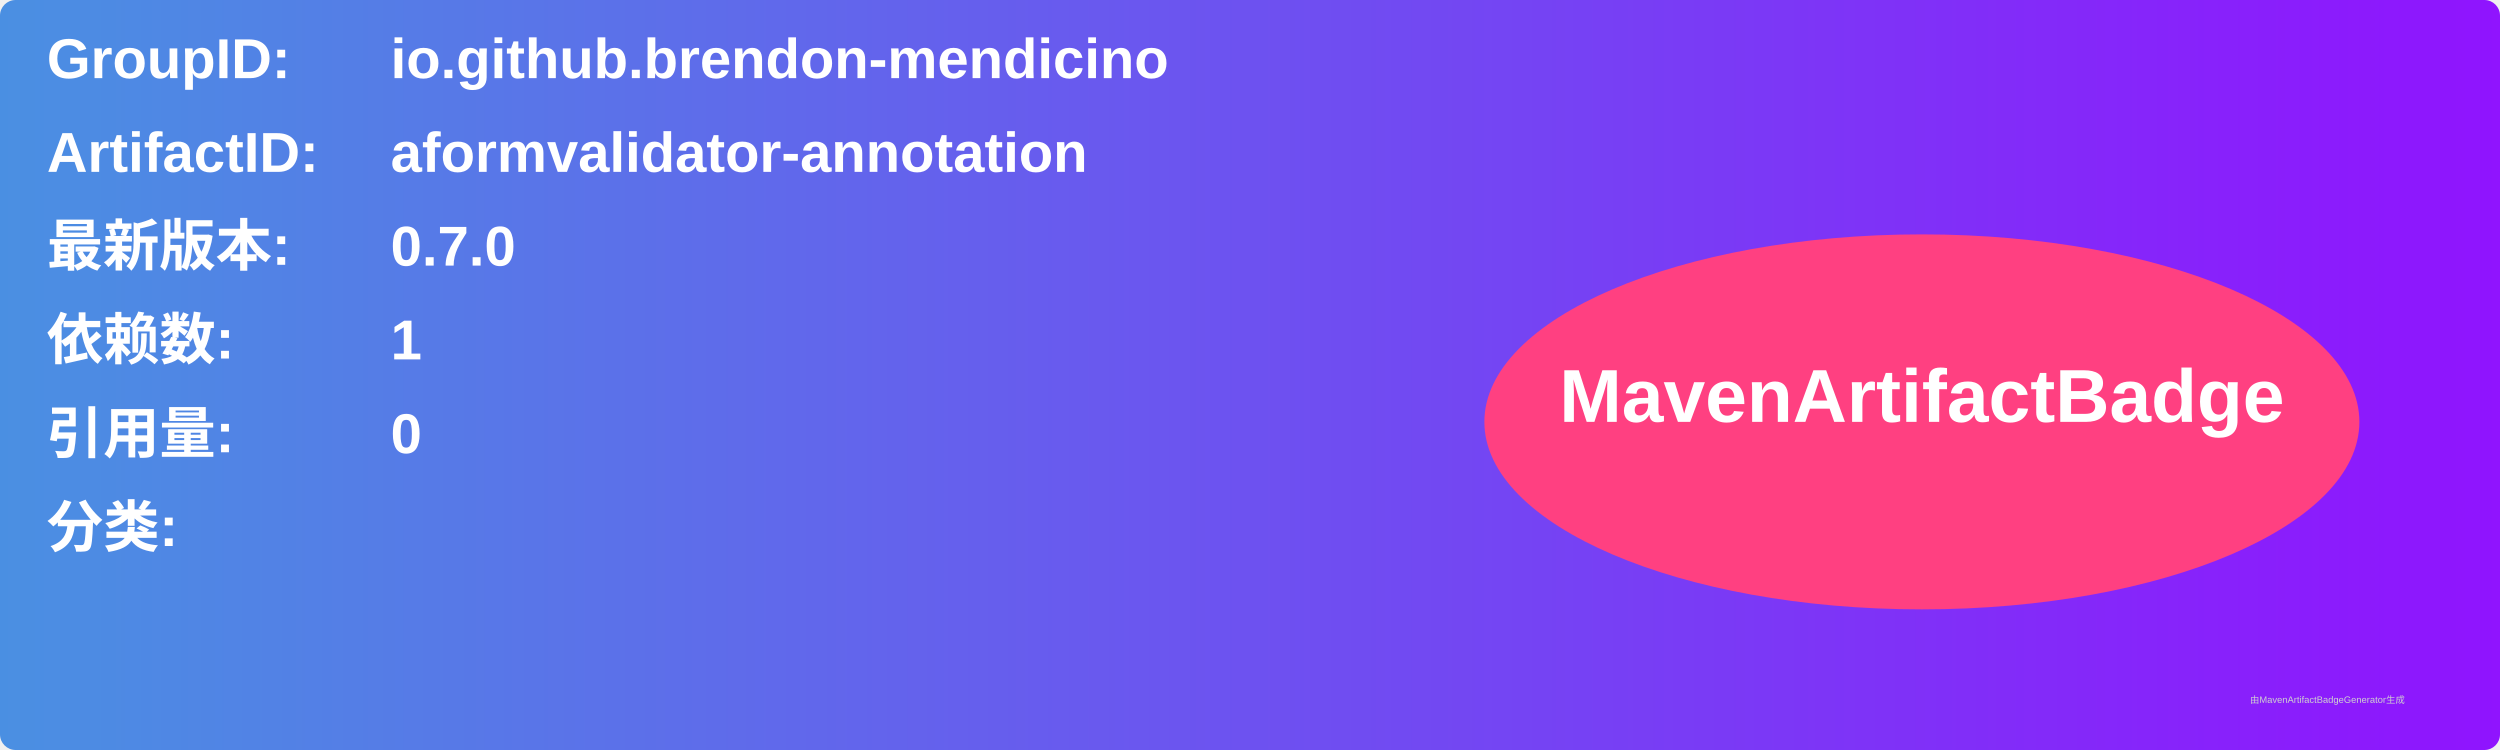
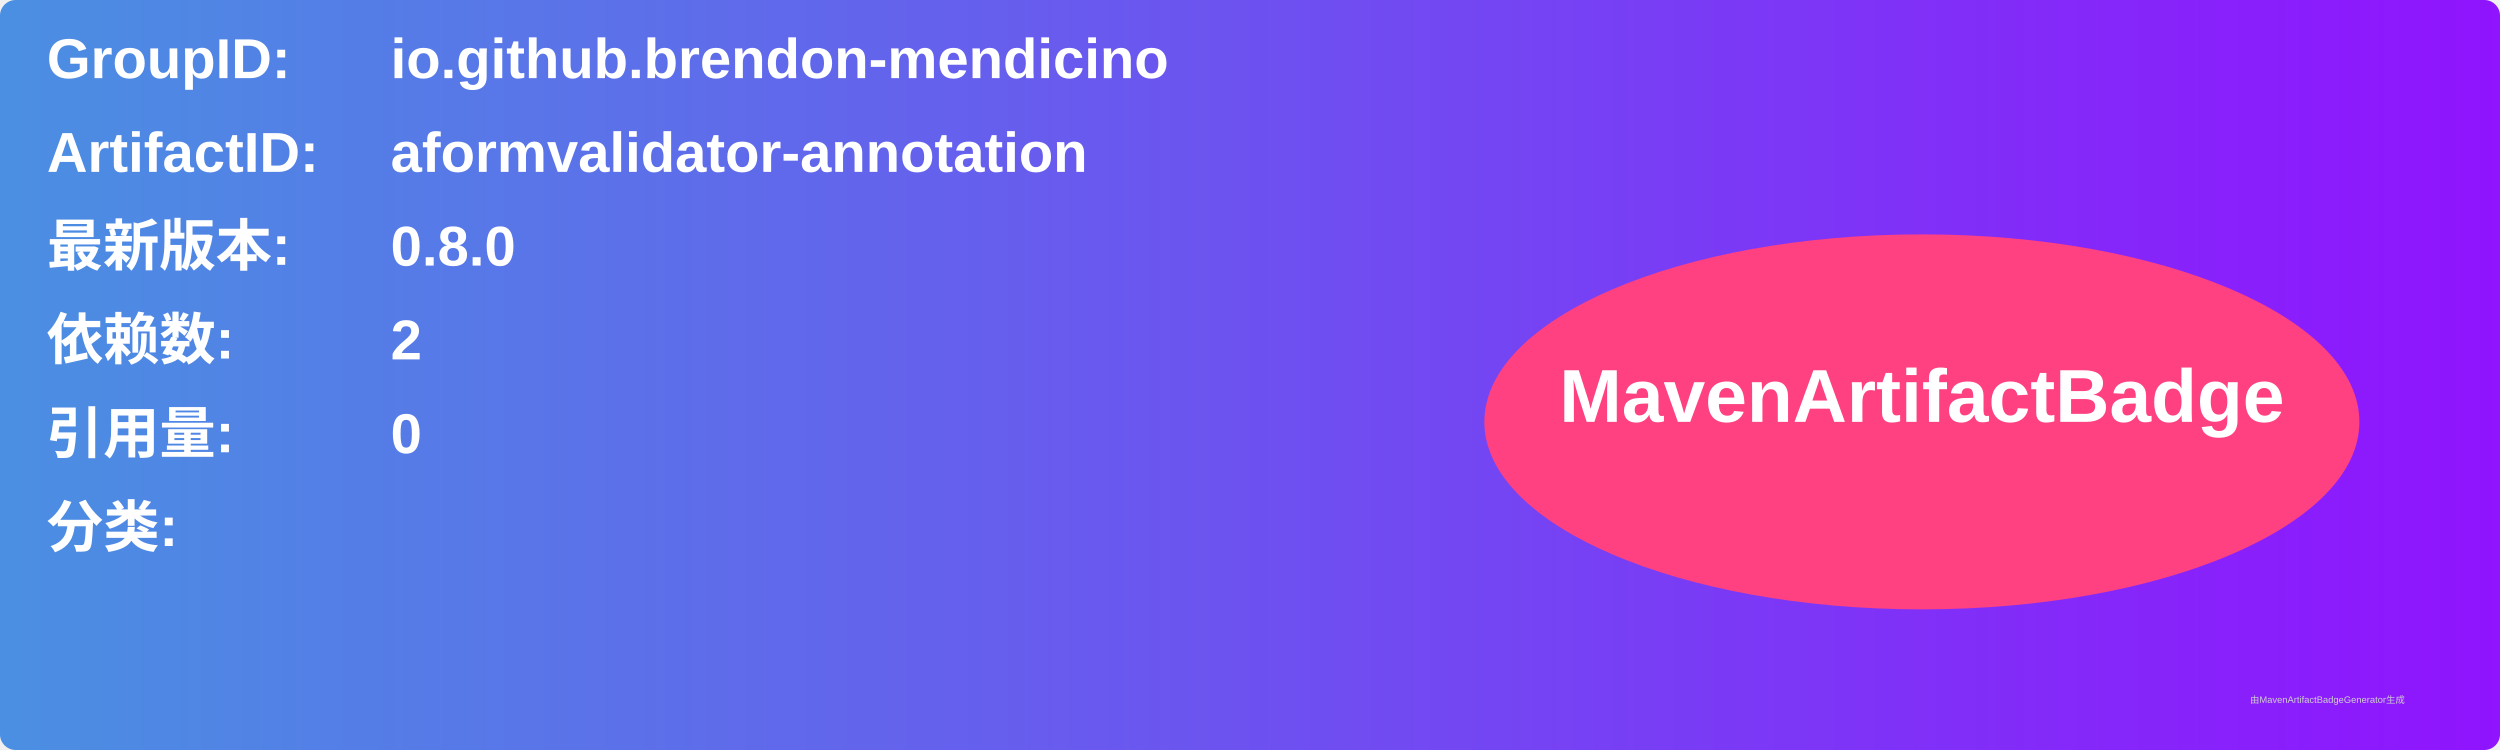
<svg xmlns="http://www.w3.org/2000/svg" width="800" height="240" viewBox="0 0 800 240">
  <linearGradient id="grad" x1="0%" y1="0%" x2="100%" y2="0%">
    <stop offset="0%" stop-color="#4a90e2" />
    <stop offset="100%" stop-color="#9013fe" />
  </linearGradient>
  <rect width="100%" height="100%" rx="5" ry="5" fill="url(#grad)" />
  <g transform="translate(15, 15)">
    <text x="0" y="10" font-family="Arial" font-size="18" fill="white" font-weight="bold" width="260">GroupID:</text>
    <text x="110" y="10" font-family="Arial" font-size="18" fill="white" font-weight="bold" width="460">io.github.brendon-mendicino</text>
    <text x="0" y="40" font-family="Arial" font-size="18" fill="white" font-weight="bold" width="260">ArtifactID:</text>
    <text x="110" y="40" font-family="Arial" font-size="18" fill="white" font-weight="bold" width="460">aformvalidator-annotation</text>
    <text x="0" y="70" font-family="Arial" font-size="18" fill="white" font-weight="bold">最新版本:</text>
    <text x="110" y="70" font-family="Arial" font-size="18" fill="white" font-weight="bold">
-       <tspan font-weight="bold">0.7.0</tspan>
+       <tspan font-weight="bold">0.8.0</tspan>
    </text>
    <text x="0" y="100" font-family="Arial" font-size="18" fill="white" font-weight="bold">依赖数: </text>
    <text x="110" y="100" font-family="Arial" font-size="18" fill="white">
-       <tspan font-weight="bold">1</tspan>
+       <tspan font-weight="bold">2</tspan>
    </text>
    <text x="0" y="130" font-family="Arial" font-size="18" fill="white" font-weight="bold">引用量: </text>
    <text x="110" y="130" font-family="Arial" font-size="18" fill="white">
      <tspan font-weight="bold">0</tspan>
    </text>
    <text x="0" y="160" font-family="Arial" font-size="18" fill="white" font-weight="bold">分类:</text>
    <text x="10" y="190" font-family="Arial" font-size="10" fill="white">
      <tspan font-weight="bold" />
    </text>
    <ellipse cx="600" cy="120" rx="140" ry="60" fill="#ff4081" />
    <text x="600" y="120" text-anchor="middle" font-family="Arial" font-size="24" fill="white" font-weight="bold">MavenArtifactBadge</text>
  </g>
  <text x="720" y="225" font-family="Arial" font-size="3" fill="#d0d0d0">由MavenArtifactBadgeGenerator生成</text>
</svg>
